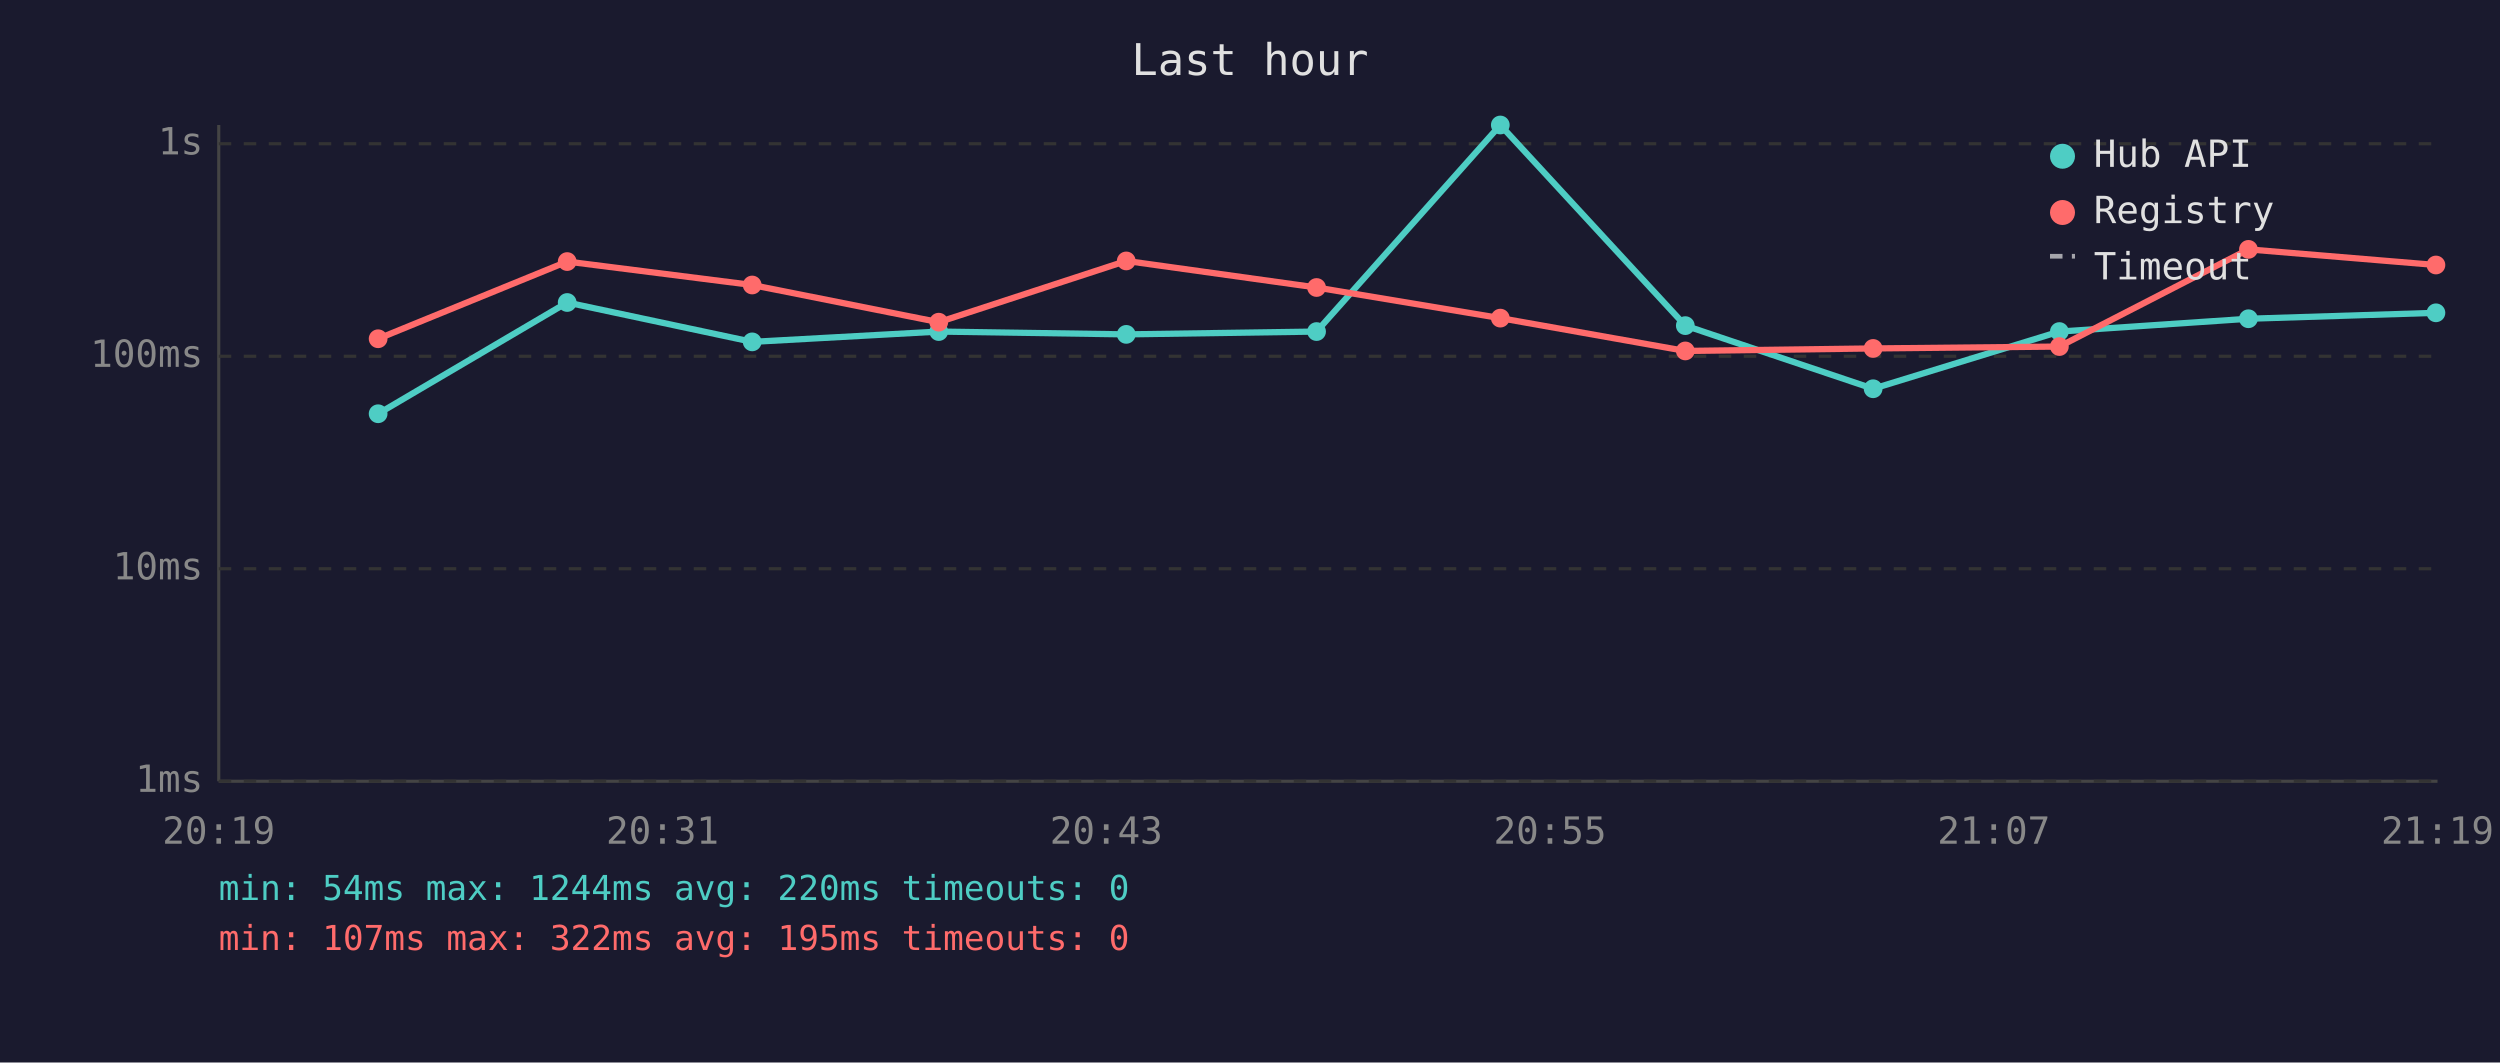
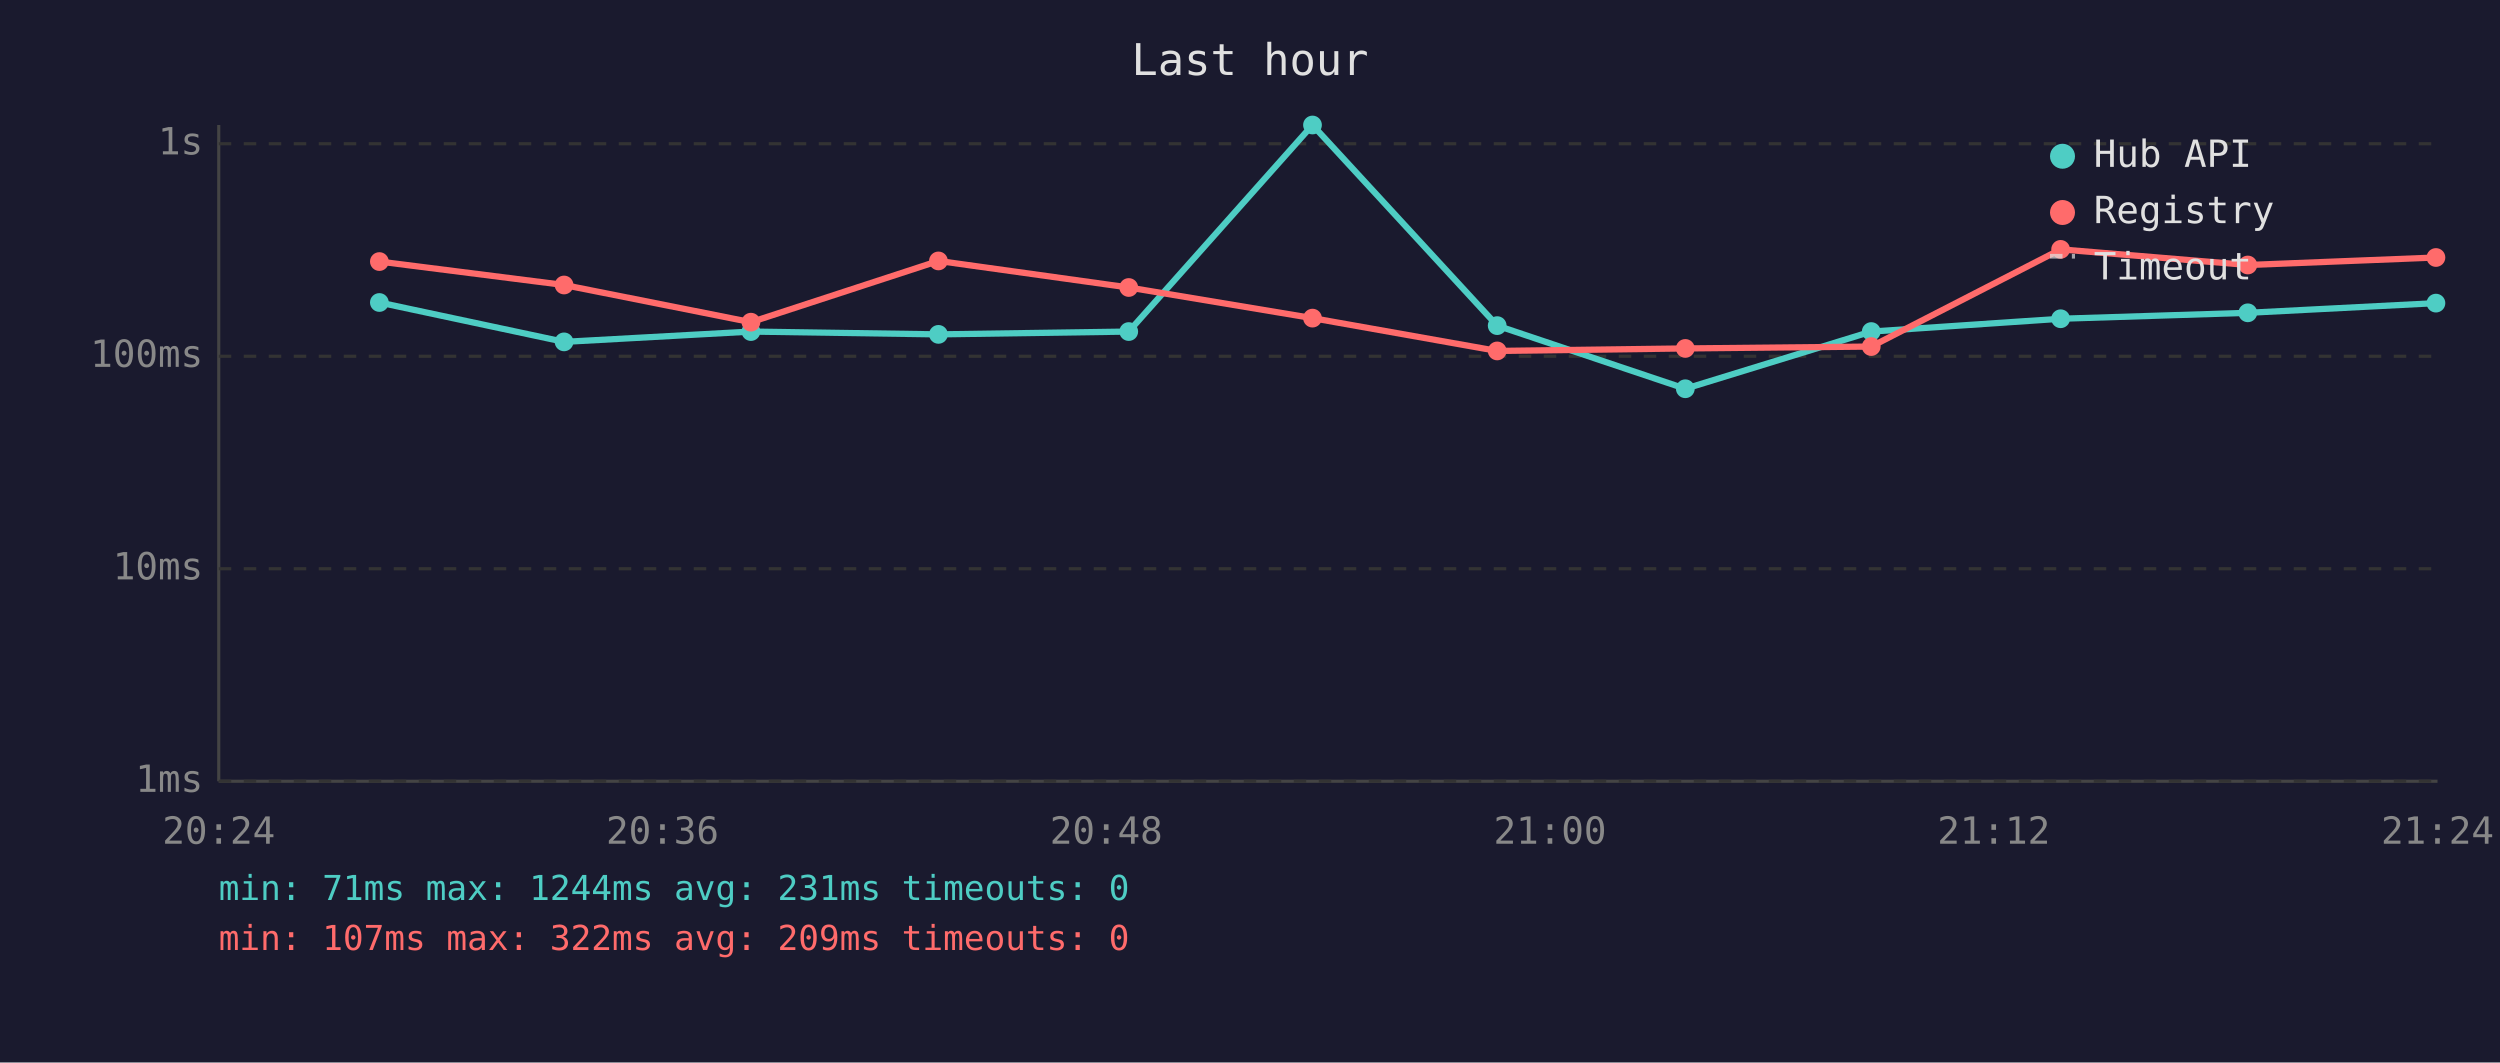
<svg xmlns="http://www.w3.org/2000/svg" viewBox="0 0 800 340" font-family="monospace" font-size="12">
  <rect width="800" height="340" fill="#1a1a2e" />
  <text x="400" y="24" fill="#e0e0e0" font-size="14" text-anchor="middle">Last hour</text>
  <line x1="70" y1="40" x2="70" y2="250" stroke="#444" stroke-width="1" />
  <line x1="70" y1="250" x2="780" y2="250" stroke="#444" stroke-width="1" />
  <line x1="70" y1="250" x2="780" y2="250" stroke="#333" stroke-width="1" stroke-dasharray="4" />
  <text x="65" y="250" fill="#888" text-anchor="end" dominant-baseline="middle">1ms</text>
  <line x1="70" y1="182" x2="780" y2="182" stroke="#333" stroke-width="1" stroke-dasharray="4" />
  <text x="65" y="182" fill="#888" text-anchor="end" dominant-baseline="middle">10ms</text>
  <line x1="70" y1="114" x2="780" y2="114" stroke="#333" stroke-width="1" stroke-dasharray="4" />
  <text x="65" y="114" fill="#888" text-anchor="end" dominant-baseline="middle">100ms</text>
  <line x1="70" y1="46" x2="780" y2="46" stroke="#333" stroke-width="1" stroke-dasharray="4" />
  <text x="65" y="46" fill="#888" text-anchor="end" dominant-baseline="middle">1s</text>
-   <text x="70" y="270" fill="#888" text-anchor="middle">20:19</text>
-   <text x="212" y="270" fill="#888" text-anchor="middle">20:31</text>
-   <text x="354" y="270" fill="#888" text-anchor="middle">20:43</text>
-   <text x="496" y="270" fill="#888" text-anchor="middle">20:55</text>
-   <text x="638" y="270" fill="#888" text-anchor="middle">21:07</text>
-   <text x="780" y="270" fill="#888" text-anchor="middle">21:19</text>
-   <polyline points="121.0,132.4 181.5,96.8 240.7,109.4 300.4,106.1 360.4,107.0 421.3,106.1 480.1,40.0 539.3,104.2 599.4,124.4 659.0,106.1 719.5,102.0 779.5,100.1" fill="none" stroke="#4ecdc4" stroke-width="2" opacity="1" />
-   <circle cx="121.0" cy="132.4" r="3" fill="#4ecdc4" />
-   <circle cx="181.5" cy="96.8" r="3" fill="#4ecdc4" />
-   <circle cx="240.7" cy="109.4" r="3" fill="#4ecdc4" />
-   <circle cx="300.4" cy="106.1" r="3" fill="#4ecdc4" />
-   <circle cx="360.4" cy="107.0" r="3" fill="#4ecdc4" />
-   <circle cx="421.3" cy="106.1" r="3" fill="#4ecdc4" />
-   <circle cx="480.1" cy="40.0" r="3" fill="#4ecdc4" />
-   <circle cx="539.3" cy="104.2" r="3" fill="#4ecdc4" />
-   <circle cx="599.4" cy="124.4" r="3" fill="#4ecdc4" />
-   <circle cx="659.0" cy="106.1" r="3" fill="#4ecdc4" />
-   <circle cx="719.5" cy="102.0" r="3" fill="#4ecdc4" />
-   <circle cx="779.5" cy="100.1" r="3" fill="#4ecdc4" />
-   <polyline points="121.0,108.4 181.5,83.7 240.7,91.2 300.4,103.1 360.4,83.5 421.3,92.0 480.1,101.8 539.3,112.3 599.4,111.5 659.0,110.9 719.5,79.8 779.5,84.8" fill="none" stroke="#ff6b6b" stroke-width="2" opacity="1" />
-   <circle cx="121.0" cy="108.4" r="3" fill="#ff6b6b" />
-   <circle cx="181.5" cy="83.7" r="3" fill="#ff6b6b" />
-   <circle cx="240.7" cy="91.2" r="3" fill="#ff6b6b" />
-   <circle cx="300.4" cy="103.1" r="3" fill="#ff6b6b" />
-   <circle cx="360.4" cy="83.5" r="3" fill="#ff6b6b" />
-   <circle cx="421.3" cy="92.0" r="3" fill="#ff6b6b" />
-   <circle cx="480.1" cy="101.8" r="3" fill="#ff6b6b" />
-   <circle cx="539.3" cy="112.3" r="3" fill="#ff6b6b" />
-   <circle cx="599.4" cy="111.5" r="3" fill="#ff6b6b" />
-   <circle cx="659.0" cy="110.9" r="3" fill="#ff6b6b" />
-   <circle cx="719.5" cy="79.8" r="3" fill="#ff6b6b" />
-   <circle cx="779.5" cy="84.8" r="3" fill="#ff6b6b" />
+   <text x="70" y="270" fill="#888" text-anchor="middle">20:24</text>
+   <text x="212" y="270" fill="#888" text-anchor="middle">20:36</text>
+   <text x="354" y="270" fill="#888" text-anchor="middle">20:48</text>
+   <text x="496" y="270" fill="#888" text-anchor="middle">21:00</text>
+   <text x="638" y="270" fill="#888" text-anchor="middle">21:12</text>
+   <text x="780" y="270" fill="#888" text-anchor="middle">21:24</text>
+   <polyline points="121.4,96.8 180.5,109.4 240.3,106.1 300.3,107.0 361.2,106.1 420.0,40.0 479.1,104.2 539.3,124.4 598.8,106.1 659.4,102.0 719.3,100.1 779.5,97.0" fill="none" stroke="#4ecdc4" stroke-width="2" opacity="1" />
+   <circle cx="121.4" cy="96.8" r="3" fill="#4ecdc4" />
+   <circle cx="180.5" cy="109.4" r="3" fill="#4ecdc4" />
+   <circle cx="240.3" cy="106.1" r="3" fill="#4ecdc4" />
+   <circle cx="300.3" cy="107.0" r="3" fill="#4ecdc4" />
+   <circle cx="361.2" cy="106.1" r="3" fill="#4ecdc4" />
+   <circle cx="420.0" cy="40.0" r="3" fill="#4ecdc4" />
+   <circle cx="479.1" cy="104.2" r="3" fill="#4ecdc4" />
+   <circle cx="539.3" cy="124.4" r="3" fill="#4ecdc4" />
+   <circle cx="598.8" cy="106.1" r="3" fill="#4ecdc4" />
+   <circle cx="659.4" cy="102.0" r="3" fill="#4ecdc4" />
+   <circle cx="719.3" cy="100.1" r="3" fill="#4ecdc4" />
+   <circle cx="779.5" cy="97.0" r="3" fill="#4ecdc4" />
+   <polyline points="121.4,83.7 180.5,91.2 240.3,103.1 300.3,83.5 361.2,92.0 420.0,101.8 479.1,112.3 539.3,111.5 598.8,110.9 659.4,79.8 719.3,84.8 779.5,82.4" fill="none" stroke="#ff6b6b" stroke-width="2" opacity="1" />
+   <circle cx="121.4" cy="83.7" r="3" fill="#ff6b6b" />
+   <circle cx="180.5" cy="91.2" r="3" fill="#ff6b6b" />
+   <circle cx="240.3" cy="103.1" r="3" fill="#ff6b6b" />
+   <circle cx="300.3" cy="83.5" r="3" fill="#ff6b6b" />
+   <circle cx="361.2" cy="92.0" r="3" fill="#ff6b6b" />
+   <circle cx="420.0" cy="101.8" r="3" fill="#ff6b6b" />
+   <circle cx="479.1" cy="112.3" r="3" fill="#ff6b6b" />
+   <circle cx="539.3" cy="111.5" r="3" fill="#ff6b6b" />
+   <circle cx="598.8" cy="110.9" r="3" fill="#ff6b6b" />
+   <circle cx="659.4" cy="79.8" r="3" fill="#ff6b6b" />
+   <circle cx="719.3" cy="84.8" r="3" fill="#ff6b6b" />
+   <circle cx="779.5" cy="82.4" r="3" fill="#ff6b6b" />
  <circle cx="660" cy="50" r="4" fill="#4ecdc4" />
  <text x="670" y="50" fill="#e0e0e0" dominant-baseline="middle">Hub API</text>
  <circle cx="660" cy="68" r="4" fill="#ff6b6b" />
  <text x="670" y="68" fill="#e0e0e0" dominant-baseline="middle">Registry</text>
  <line x1="656" y1="82" x2="664" y2="82" stroke="#e0e0e0" stroke-width="1.5" stroke-dasharray="4,3" opacity="0.7" />
  <text x="670" y="86" fill="#e0e0e0" dominant-baseline="middle">Timeout</text>
-   <text x="70" y="288" fill="#4ecdc4" font-size="11">min: 54ms  max: 1244ms  avg: 220ms  timeouts: 0</text>
-   <text x="70" y="304" fill="#ff6b6b" font-size="11">min: 107ms  max: 322ms  avg: 195ms  timeouts: 0</text>
+   <text x="70" y="288" fill="#4ecdc4" font-size="11">min: 71ms  max: 1244ms  avg: 231ms  timeouts: 0</text>
+   <text x="70" y="304" fill="#ff6b6b" font-size="11">min: 107ms  max: 322ms  avg: 209ms  timeouts: 0</text>
</svg>
